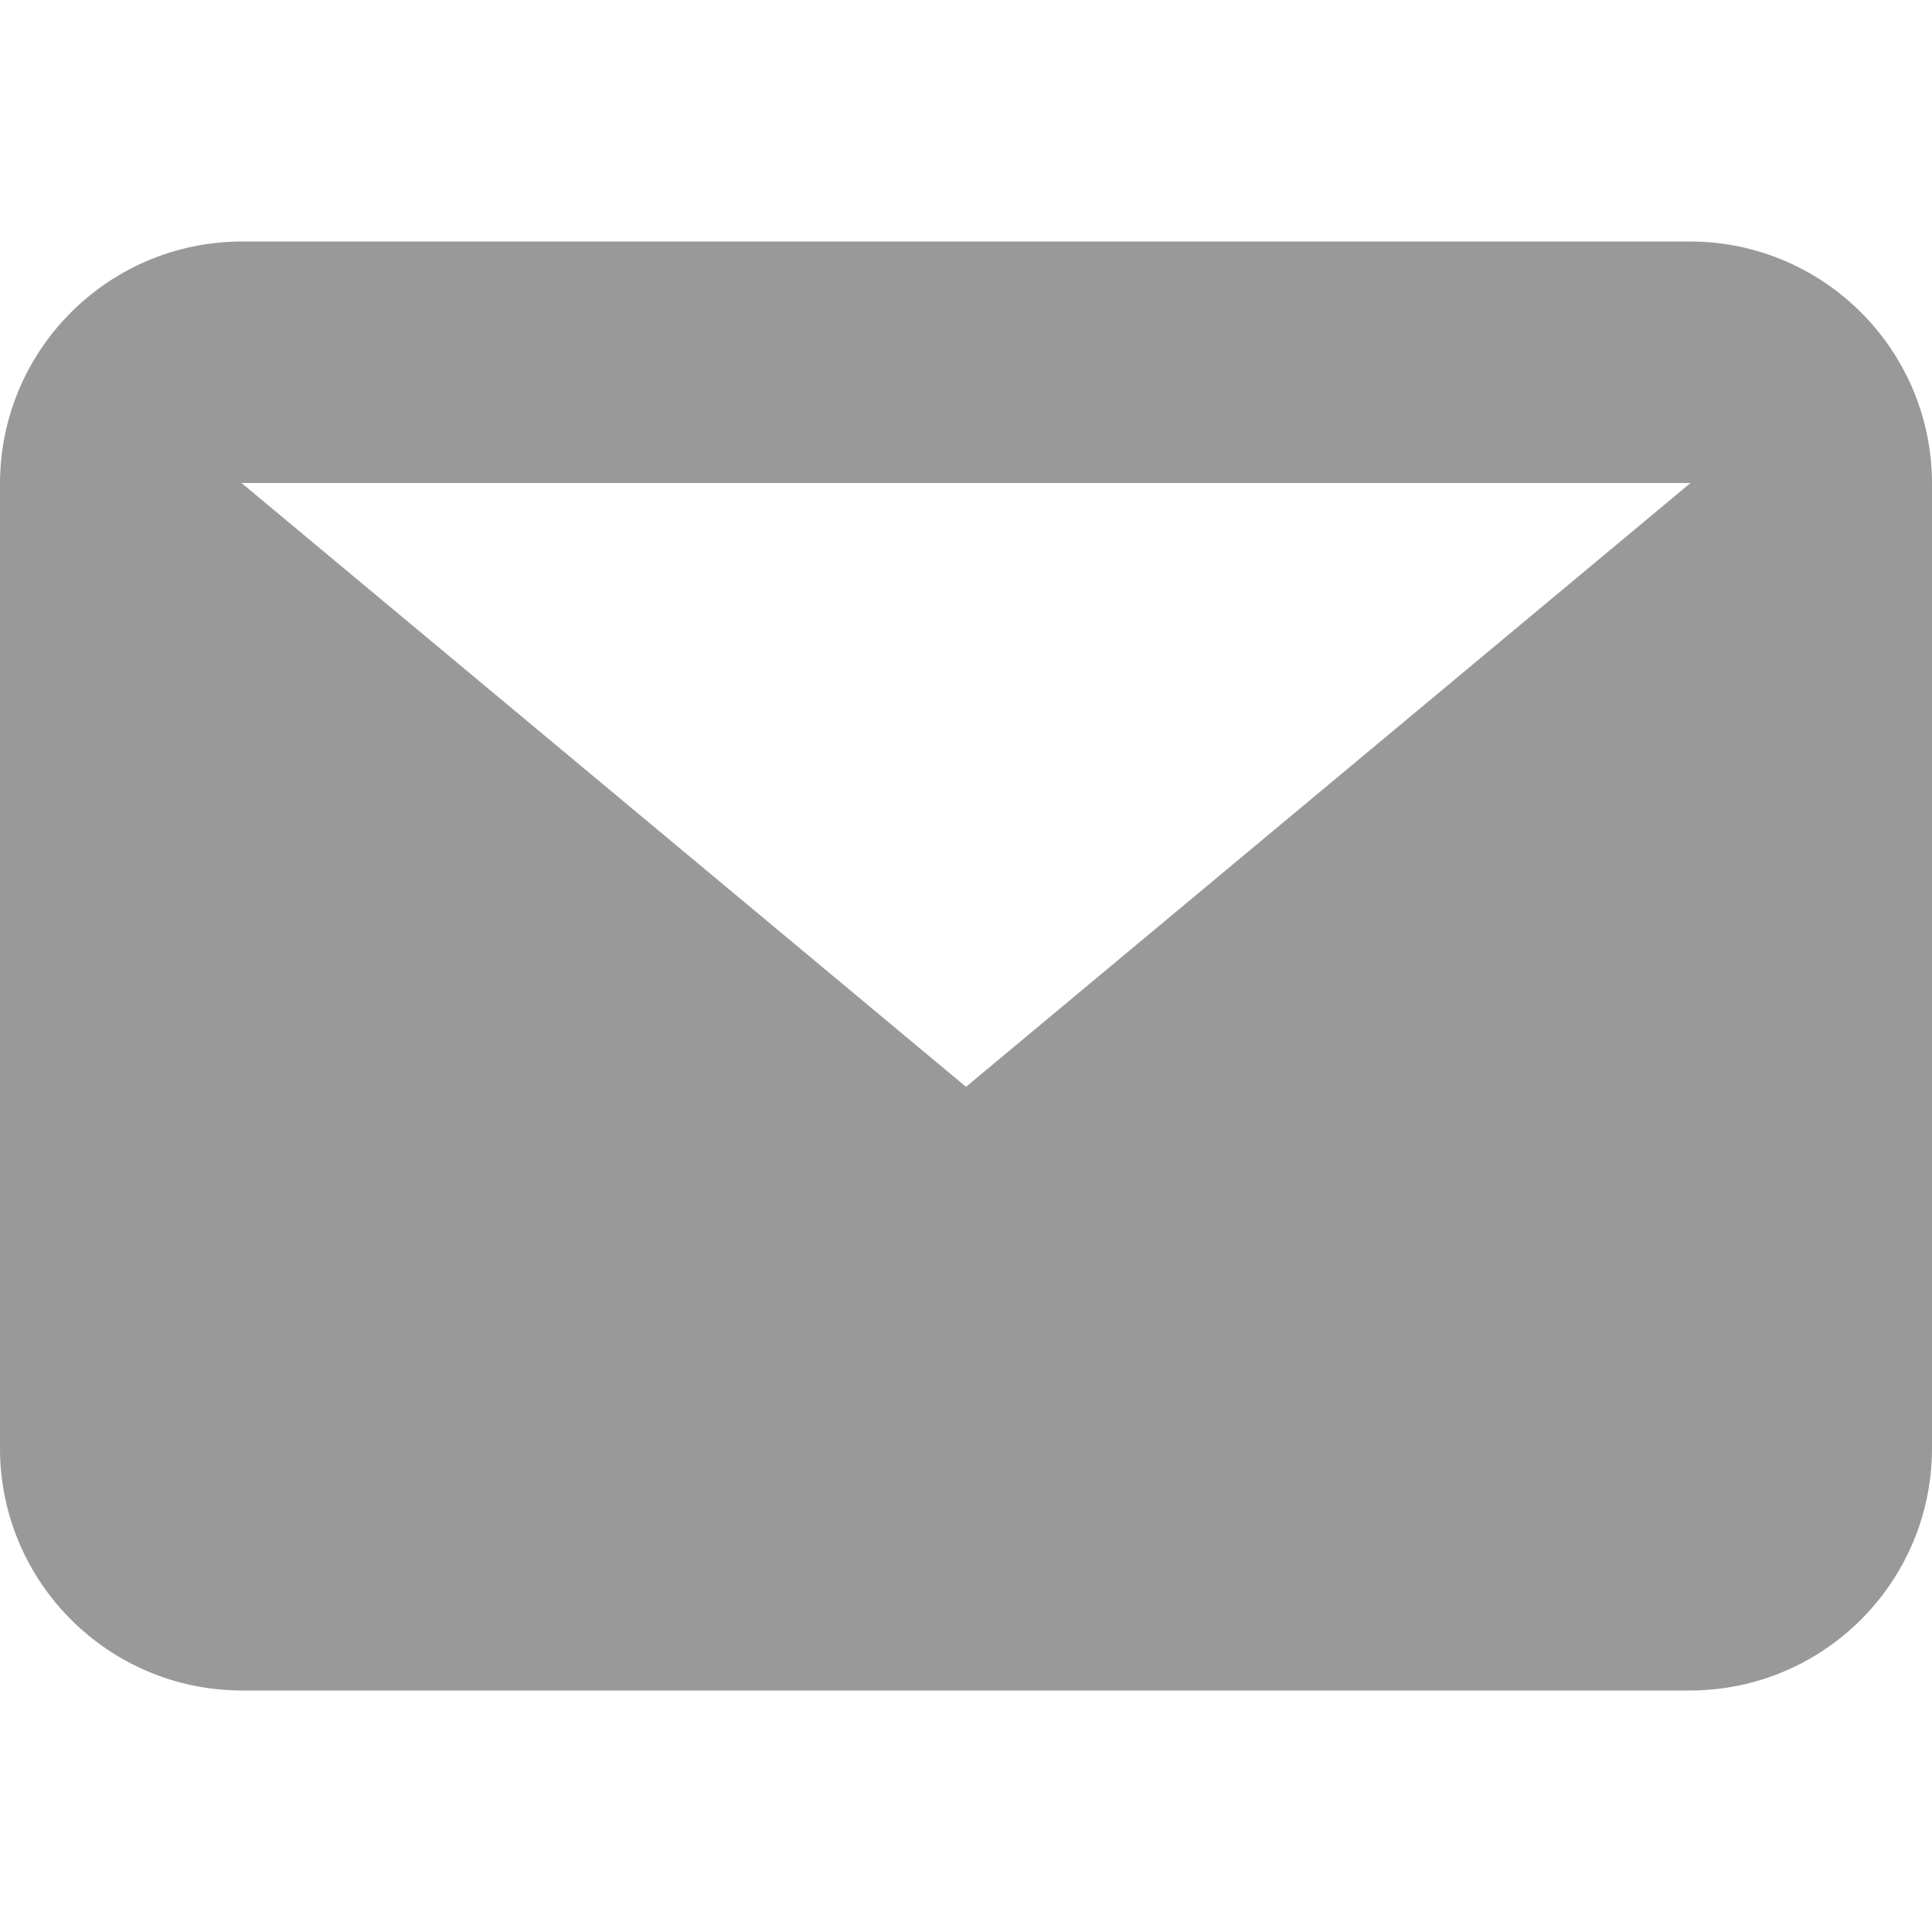
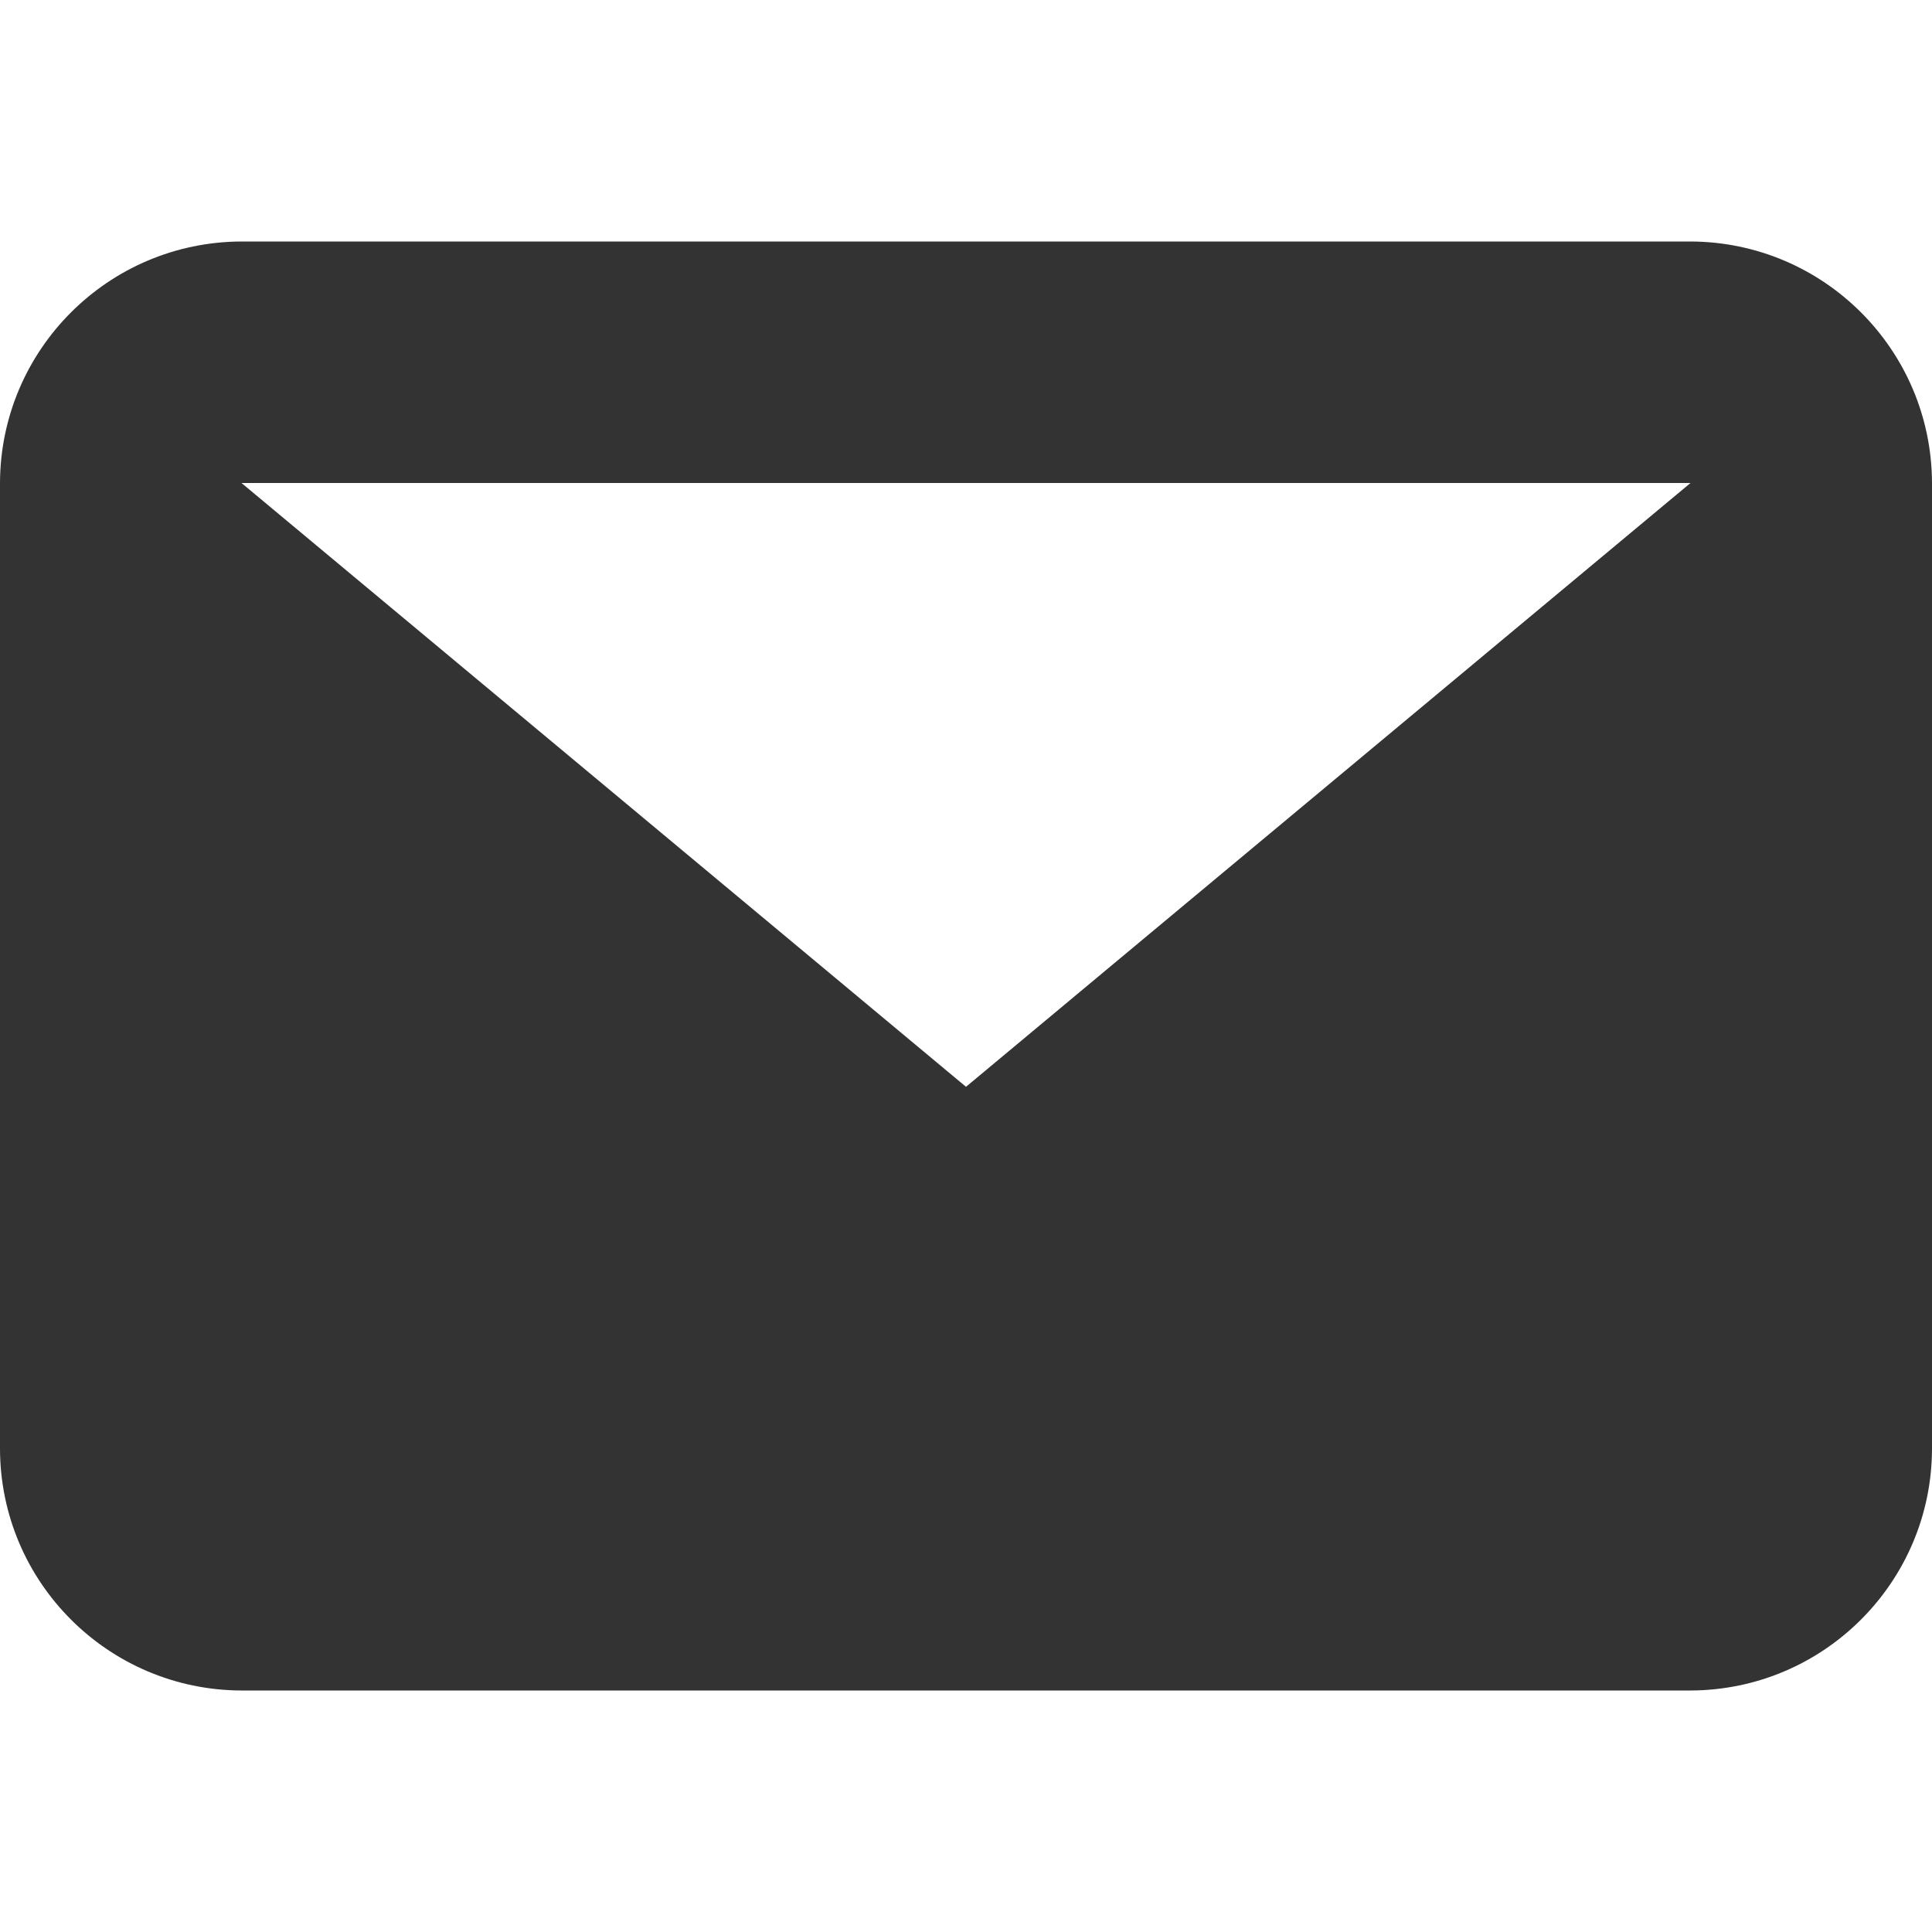
<svg xmlns="http://www.w3.org/2000/svg" width="21" height="21" viewBox="0 0 21 21">
  <defs>
-     <style>.a{fill:none;}.b{fill:#999;fill-rule:evenodd;}</style>
+     <style>.a{fill:none;}.b{fill:#333;fill-rule:evenodd;}</style>
  </defs>
  <rect class="a" width="21" height="21" />
  <path class="b" d="M18.375,2.625H2.625L10.5,9.188ZM0,2.625A2.633,2.633,0,0,1,2.625,0h15.75A2.633,2.633,0,0,1,21,2.625v10.5a2.633,2.633,0,0,1-2.625,2.625H2.625A2.633,2.633,0,0,1,0,13.125Z" transform="translate(0 2.625)" />
</svg>
